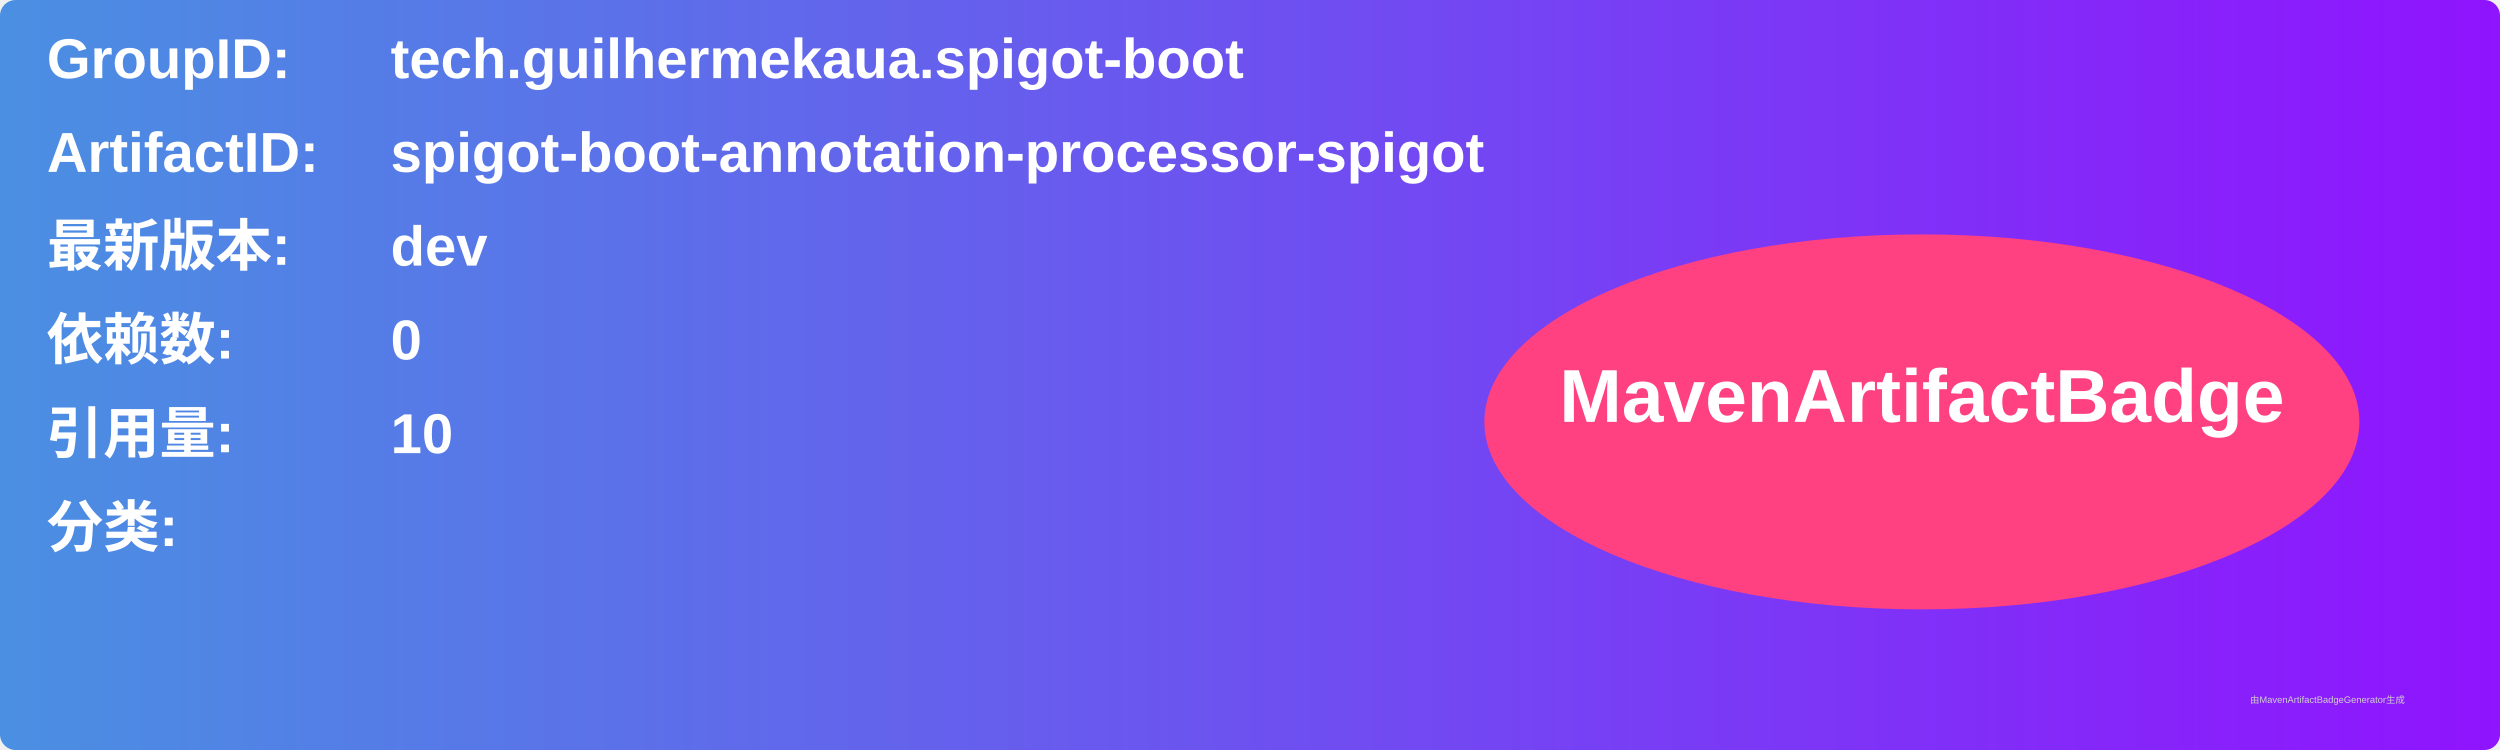
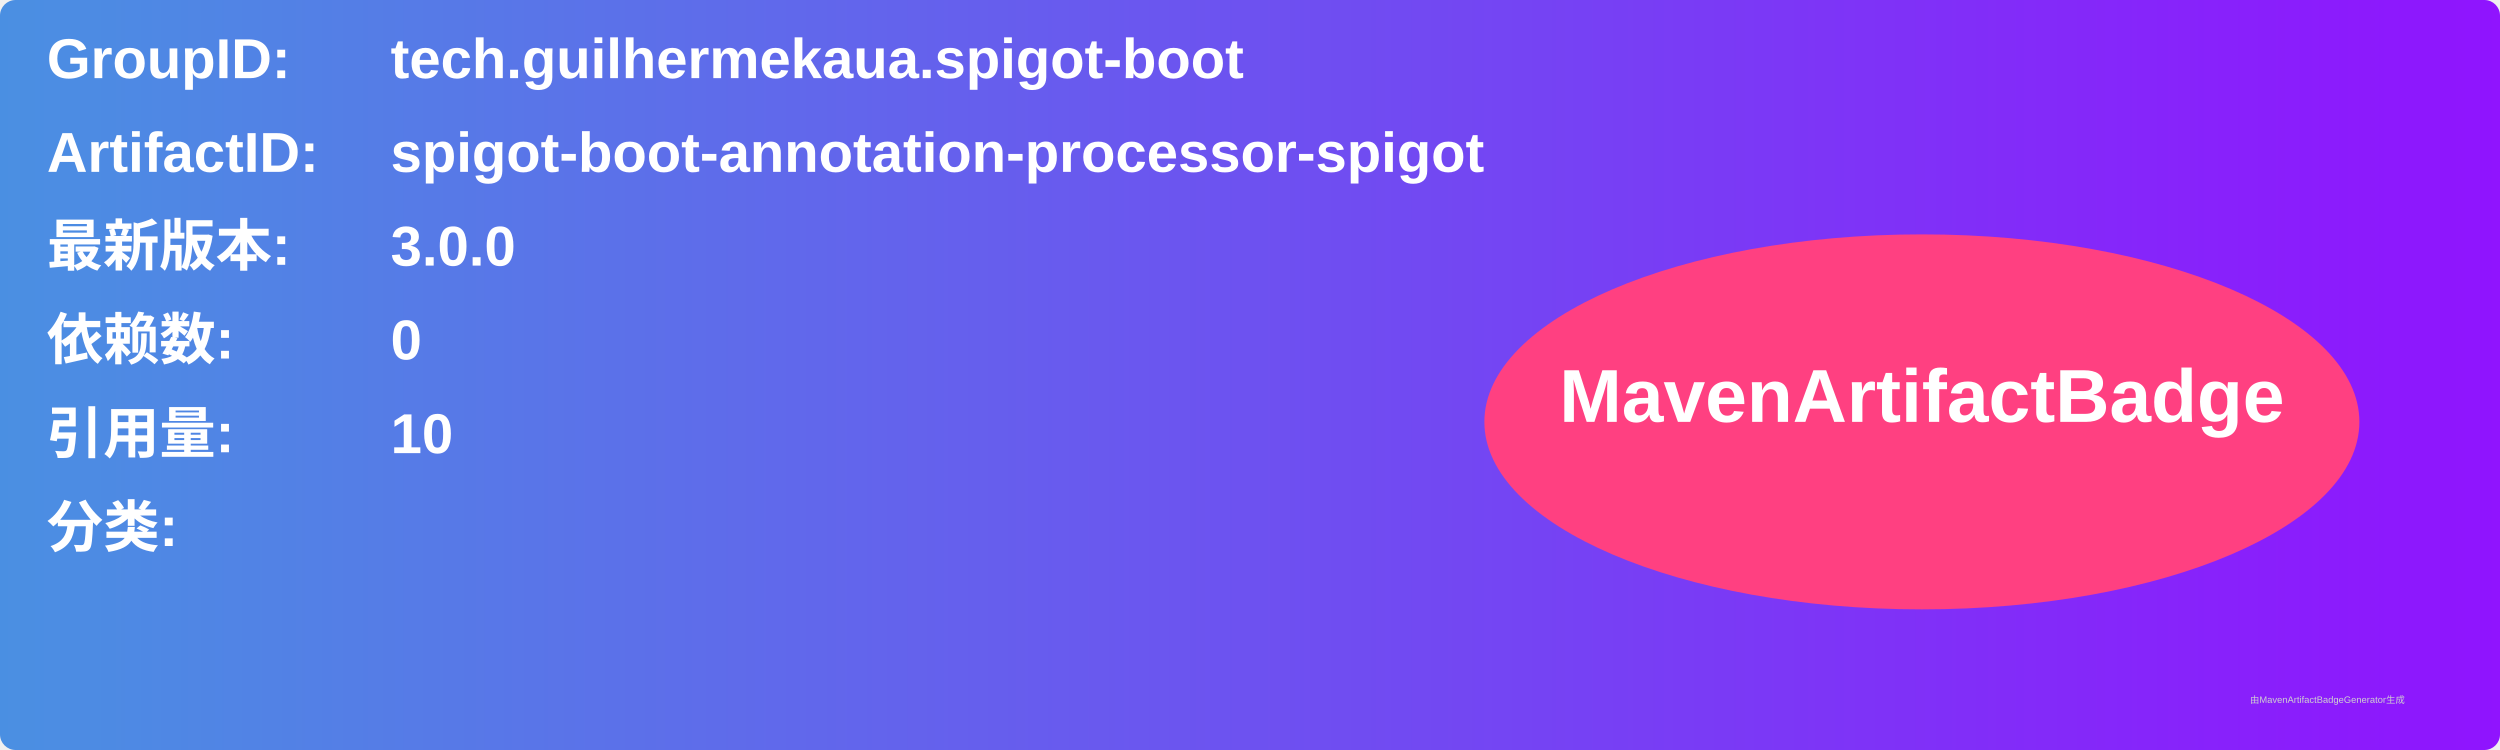
<svg xmlns="http://www.w3.org/2000/svg" width="800" height="240" viewBox="0 0 800 240">
  <linearGradient id="grad" x1="0%" y1="0%" x2="100%" y2="0%">
    <stop offset="0%" stop-color="#4a90e2" />
    <stop offset="100%" stop-color="#9013fe" />
  </linearGradient>
  <rect width="100%" height="100%" rx="5" ry="5" fill="url(#grad)" />
  <g transform="translate(15, 15)">
    <text x="0" y="10" font-family="Arial" font-size="18" fill="white" font-weight="bold" width="260">GroupID:</text>
    <text x="110" y="10" font-family="Arial" font-size="18" fill="white" font-weight="bold" width="460">tech.guilhermekaua.spigot-boot</text>
    <text x="0" y="40" font-family="Arial" font-size="18" fill="white" font-weight="bold" width="260">ArtifactID:</text>
    <text x="110" y="40" font-family="Arial" font-size="18" fill="white" font-weight="bold" width="460">spigot-boot-annotation-processor-spigot</text>
    <text x="0" y="70" font-family="Arial" font-size="18" fill="white" font-weight="bold">最新版本:</text>
    <text x="110" y="70" font-family="Arial" font-size="18" fill="white" font-weight="bold">
-       <tspan font-weight="bold">dev</tspan>
+       <tspan font-weight="bold">3.0.0</tspan>
    </text>
    <text x="0" y="100" font-family="Arial" font-size="18" fill="white" font-weight="bold">依赖数: </text>
    <text x="110" y="100" font-family="Arial" font-size="18" fill="white">
      <tspan font-weight="bold">0</tspan>
    </text>
    <text x="0" y="130" font-family="Arial" font-size="18" fill="white" font-weight="bold">引用量: </text>
    <text x="110" y="130" font-family="Arial" font-size="18" fill="white">
      <tspan font-weight="bold">10</tspan>
    </text>
    <text x="0" y="160" font-family="Arial" font-size="18" fill="white" font-weight="bold">分类:</text>
    <text x="10" y="190" font-family="Arial" font-size="10" fill="white">
      <tspan font-weight="bold" />
    </text>
    <ellipse cx="600" cy="120" rx="140" ry="60" fill="#ff4081" />
    <text x="600" y="120" text-anchor="middle" font-family="Arial" font-size="24" fill="white" font-weight="bold">MavenArtifactBadge</text>
  </g>
  <text x="720" y="225" font-family="Arial" font-size="3" fill="#d0d0d0">由MavenArtifactBadgeGenerator生成</text>
</svg>
